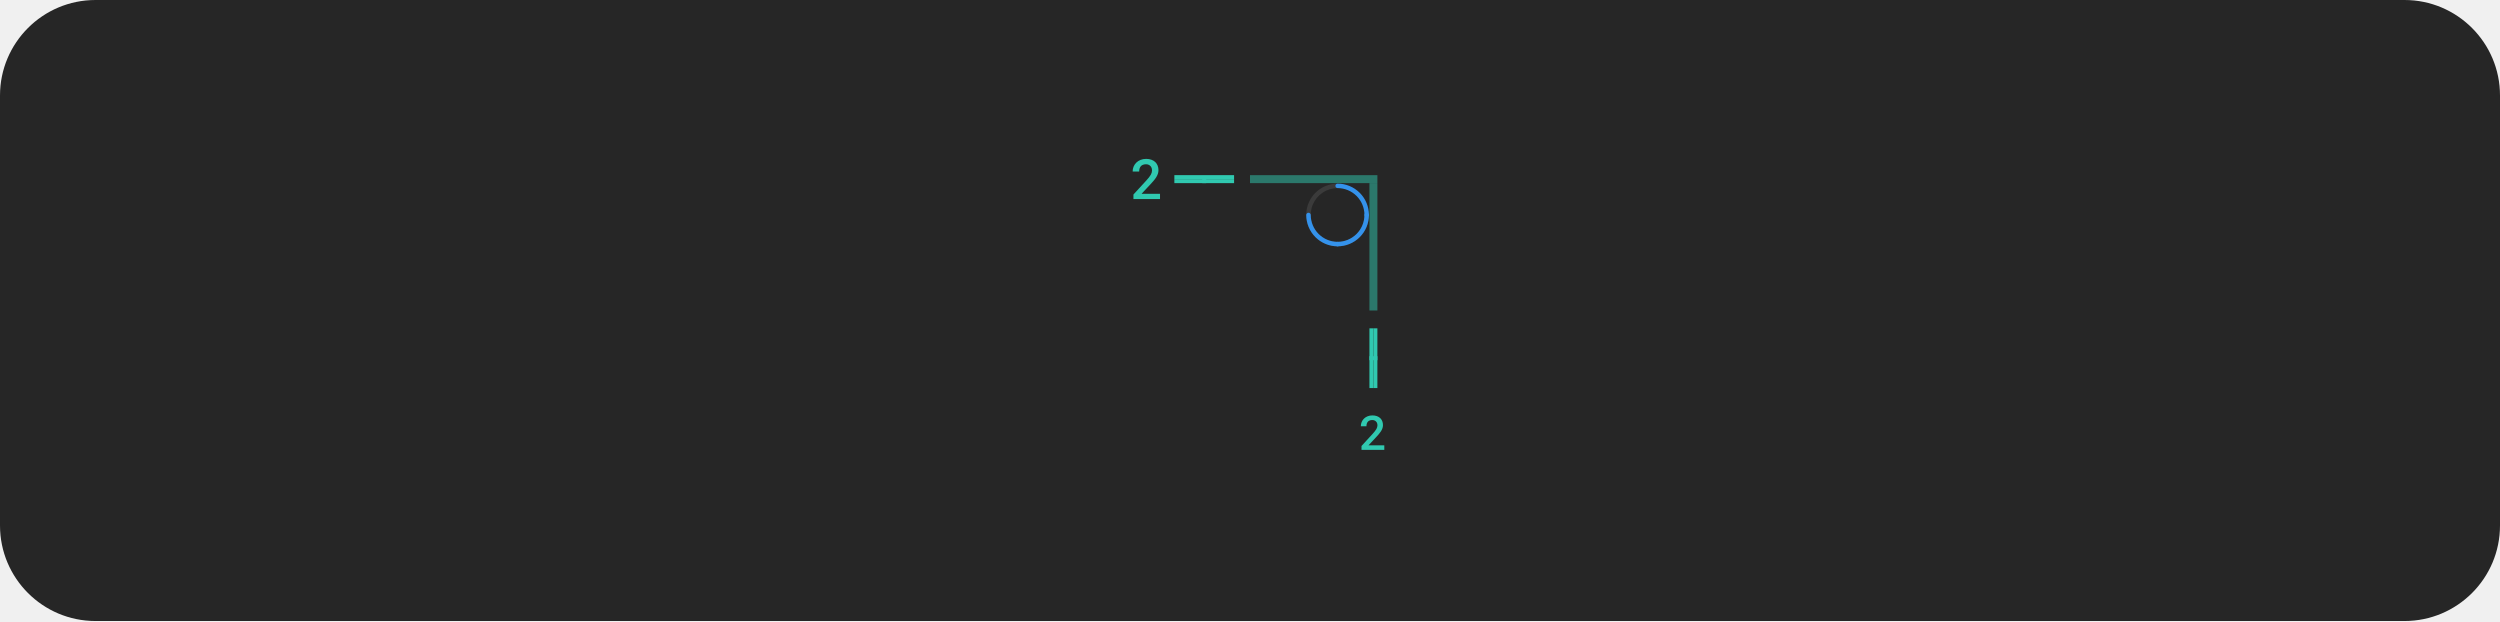
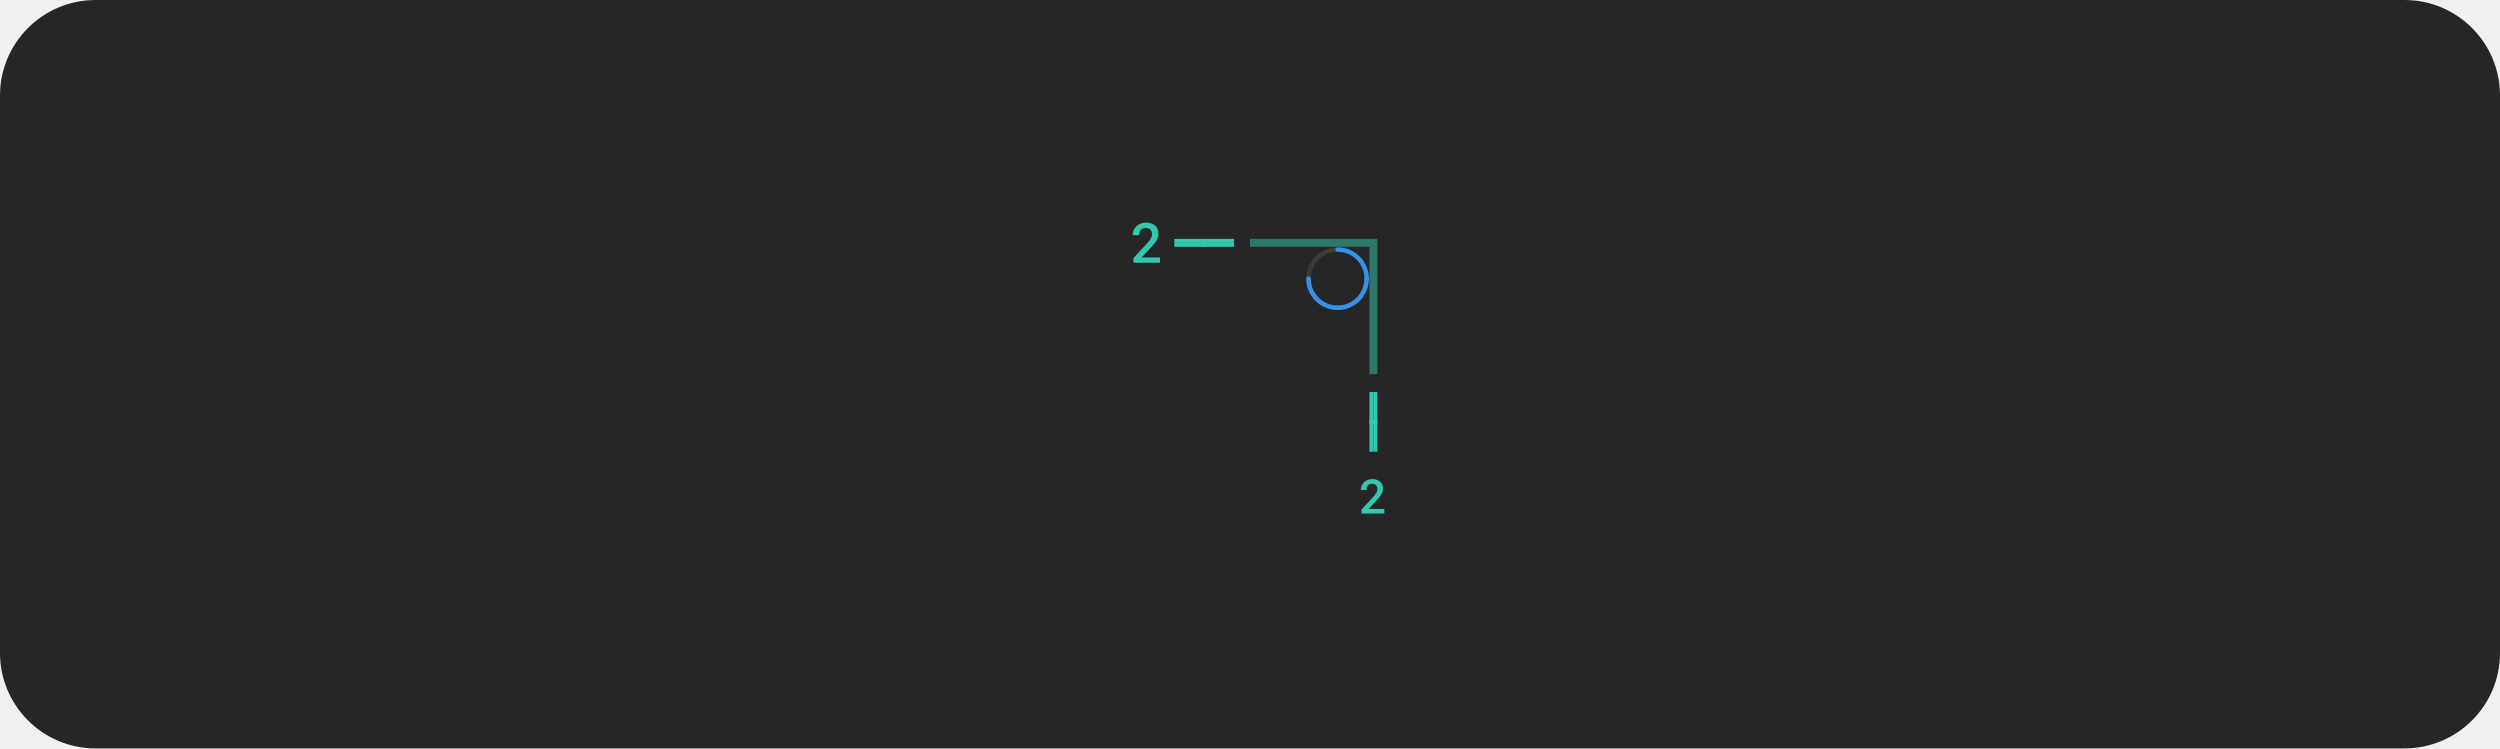
- <svg xmlns="http://www.w3.org/2000/svg" width="628" height="156" viewBox="0 0 628 156" fill="none">
-   <rect width="628" height="156" rx="24" fill="#262626" />
-   <path d="M343.313 54.562C343.239 54.562 343.165 54.548 343.097 54.52C343.029 54.492 342.967 54.45 342.915 54.398C342.862 54.346 342.821 54.284 342.793 54.215C342.764 54.147 342.75 54.074 342.75 54C342.75 55.335 342.354 56.64 341.612 57.75C340.871 58.86 339.817 59.725 338.583 60.236C337.35 60.747 335.993 60.881 334.683 60.62C333.374 60.36 332.171 59.717 331.227 58.773C330.283 57.829 329.64 56.626 329.38 55.317C329.119 54.008 329.253 52.65 329.764 51.417C330.275 50.184 331.14 49.129 332.25 48.388C333.36 47.646 334.665 47.25 336 47.25C335.851 47.25 335.708 47.191 335.602 47.085C335.497 46.98 335.438 46.837 335.438 46.688C335.438 46.538 335.497 46.395 335.602 46.29C335.708 46.184 335.851 46.125 336 46.125C334.442 46.125 332.92 46.587 331.625 47.452C330.33 48.318 329.32 49.547 328.724 50.986C328.128 52.425 327.972 54.009 328.276 55.536C328.58 57.064 329.33 58.467 330.432 59.569C331.533 60.67 332.936 61.42 334.464 61.724C335.991 62.028 337.575 61.872 339.014 61.276C340.453 60.679 341.683 59.67 342.548 58.375C343.413 57.08 343.875 55.557 343.875 54C343.875 54.074 343.861 54.147 343.832 54.215C343.804 54.284 343.763 54.346 343.71 54.398C343.658 54.45 343.596 54.492 343.528 54.52C343.46 54.548 343.386 54.562 343.313 54.562Z" fill="#3B3B3B" />
-   <path d="M335.438 46.688C335.437 46.761 335.452 46.834 335.48 46.903C335.508 46.971 335.55 47.033 335.602 47.085C335.654 47.138 335.716 47.179 335.785 47.207C335.853 47.236 335.926 47.25 336 47.25C337.79 47.252 339.505 47.964 340.771 49.229C342.036 50.495 342.748 52.21 342.75 54C342.75 54.149 342.809 54.292 342.915 54.398C343.02 54.503 343.163 54.562 343.312 54.562C343.462 54.562 343.605 54.503 343.71 54.398C343.816 54.292 343.875 54.149 343.875 54C343.873 51.912 343.042 49.91 341.566 48.434C340.09 46.958 338.088 46.127 336 46.125C335.926 46.125 335.853 46.139 335.785 46.168C335.716 46.196 335.654 46.237 335.602 46.29C335.55 46.342 335.508 46.404 335.48 46.472C335.452 46.541 335.437 46.614 335.438 46.688Z" fill="#3492EB" />
-   <path d="M343.312 53.44C343.239 53.44 343.165 53.454 343.097 53.483C343.029 53.511 342.967 53.552 342.915 53.605C342.862 53.657 342.821 53.719 342.793 53.787C342.764 53.855 342.75 53.929 342.75 54.002C342.748 55.792 342.036 57.508 340.771 58.773C339.505 60.039 337.79 60.751 336 60.752C335.851 60.752 335.708 60.812 335.602 60.917C335.497 61.023 335.437 61.166 335.437 61.315C335.437 61.464 335.497 61.607 335.602 61.713C335.708 61.818 335.851 61.877 336 61.877C338.088 61.875 340.09 61.045 341.566 59.568C343.042 58.092 343.873 56.09 343.875 54.002C343.875 53.929 343.861 53.855 343.832 53.787C343.804 53.719 343.763 53.657 343.71 53.605C343.658 53.552 343.596 53.511 343.528 53.483C343.46 53.454 343.386 53.44 343.312 53.44Z" fill="#3492EB" />
-   <path d="M328.692 53.44C328.766 53.44 328.839 53.454 328.908 53.483C328.976 53.511 329.038 53.552 329.09 53.605C329.142 53.657 329.184 53.719 329.212 53.787C329.24 53.855 329.255 53.929 329.255 54.002C329.257 55.792 329.969 57.508 331.234 58.773C332.5 60.039 334.215 60.751 336.005 60.752C336.154 60.752 336.297 60.812 336.403 60.917C336.508 61.023 336.567 61.166 336.567 61.315C336.567 61.464 336.508 61.607 336.403 61.713C336.297 61.818 336.154 61.877 336.005 61.877C333.917 61.875 331.915 61.045 330.439 59.568C328.963 58.092 328.132 56.09 328.13 54.002C328.13 53.929 328.144 53.855 328.173 53.787C328.201 53.719 328.242 53.657 328.295 53.605C328.347 53.552 328.409 53.511 328.477 53.483C328.545 53.454 328.619 53.44 328.692 53.44Z" fill="#3492EB" />
+ <svg xmlns="http://www.w3.org/2000/svg" width="628" height="188" viewBox="0 0 628 188" fill="none">
+   <rect width="628" height="188" rx="24" fill="#262626" />
+   <path d="M343.313 70.562C343.239 70.562 343.165 70.548 343.097 70.52C343.029 70.492 342.967 70.45 342.915 70.398C342.862 70.346 342.821 70.284 342.793 70.215C342.764 70.147 342.75 70.074 342.75 70C342.75 71.335 342.354 72.64 341.612 73.75C340.871 74.86 339.817 75.725 338.583 76.236C337.35 76.747 335.993 76.881 334.683 76.62C333.374 76.36 332.171 75.717 331.227 74.773C330.283 73.829 329.64 72.626 329.38 71.317C329.119 70.007 329.253 68.65 329.764 67.417C330.275 66.183 331.14 65.129 332.25 64.388C333.36 63.646 334.665 63.25 336 63.25C335.851 63.25 335.708 63.191 335.602 63.085C335.497 62.98 335.438 62.837 335.438 62.688C335.438 62.538 335.497 62.395 335.602 62.29C335.708 62.184 335.851 62.125 336 62.125C334.442 62.125 332.92 62.587 331.625 63.452C330.33 64.317 329.32 65.547 328.724 66.986C328.128 68.425 327.972 70.009 328.276 71.536C328.58 73.064 329.33 74.467 330.432 75.569C331.533 76.67 332.936 77.42 334.464 77.724C335.991 78.028 337.575 77.872 339.014 77.276C340.453 76.68 341.683 75.67 342.548 74.375C343.413 73.08 343.875 71.558 343.875 70C343.875 70.074 343.861 70.147 343.832 70.215C343.804 70.284 343.763 70.346 343.71 70.398C343.658 70.45 343.596 70.492 343.528 70.52C343.46 70.548 343.386 70.562 343.313 70.562Z" fill="#3B3B3B" />
+   <path d="M335.438 62.688C335.437 62.761 335.452 62.834 335.48 62.903C335.508 62.971 335.55 63.033 335.602 63.085C335.654 63.138 335.716 63.179 335.785 63.207C335.853 63.236 335.926 63.25 336 63.25C337.79 63.252 339.505 63.964 340.771 65.229C342.036 66.495 342.748 68.21 342.75 70C342.75 70.149 342.809 70.292 342.915 70.398C343.02 70.503 343.163 70.562 343.312 70.562C343.462 70.562 343.605 70.503 343.71 70.398C343.816 70.292 343.875 70.149 343.875 70C343.873 67.912 343.042 65.91 341.566 64.434C340.09 62.958 338.088 62.127 336 62.125C335.926 62.125 335.853 62.139 335.785 62.168C335.716 62.196 335.654 62.237 335.602 62.29C335.55 62.342 335.508 62.404 335.48 62.472C335.452 62.541 335.437 62.614 335.438 62.688Z" fill="#3492EB" />
+   <path d="M343.312 69.44C343.239 69.44 343.165 69.454 343.097 69.483C343.029 69.511 342.967 69.552 342.915 69.605C342.862 69.657 342.821 69.719 342.793 69.787C342.764 69.855 342.75 69.929 342.75 70.002C342.748 71.792 342.036 73.508 340.771 74.773C339.505 76.039 337.79 76.751 336 76.752C335.851 76.752 335.708 76.812 335.602 76.917C335.497 77.023 335.437 77.166 335.437 77.315C335.437 77.464 335.497 77.607 335.602 77.713C335.708 77.818 335.851 77.877 336 77.877C338.088 77.875 340.09 77.045 341.566 75.568C343.042 74.092 343.873 72.09 343.875 70.002C343.875 69.929 343.861 69.855 343.832 69.787C343.804 69.719 343.763 69.657 343.71 69.605C343.658 69.552 343.596 69.511 343.528 69.483C343.46 69.454 343.386 69.44 343.312 69.44Z" fill="#3492EB" />
+   <path d="M328.692 69.44C328.766 69.44 328.839 69.454 328.908 69.483C328.976 69.511 329.038 69.552 329.09 69.605C329.142 69.657 329.184 69.719 329.212 69.787C329.24 69.855 329.255 69.929 329.255 70.002C329.257 71.792 329.969 73.508 331.234 74.773C332.5 76.039 334.215 76.751 336.005 76.752C336.154 76.752 336.297 76.812 336.403 76.917C336.508 77.023 336.567 77.166 336.567 77.315C336.567 77.464 336.508 77.607 336.403 77.713C336.297 77.818 336.154 77.877 336.005 77.877C333.917 77.875 331.915 77.045 330.439 75.568C328.963 74.092 328.132 72.09 328.13 70.002C328.13 69.929 328.144 69.855 328.173 69.787C328.201 69.719 328.242 69.657 328.295 69.605C328.347 69.552 328.409 69.511 328.477 69.483C328.545 69.454 328.619 69.44 328.692 69.44Z" fill="#3492EB" />
  <g clip-path="url(#clip0_489_5422)">
-     <line x1="344.5" y1="97.478" x2="344.5" y2="82.478" stroke="#30C9B0" />
-     <line x1="344" y1="89.978" x2="346" y2="89.978" stroke="#30C9B0" />
-     <line x1="345.5" y1="97.478" x2="345.5" y2="82.478" stroke="#30C9B0" />
+     <line x1="344.5" y1="113.478" x2="344.5" y2="98.478" stroke="#30C9B0" />
+     <line x1="344" y1="105.978" x2="346" y2="105.978" stroke="#30C9B0" />
+     <line x1="345.5" y1="113.478" x2="345.5" y2="98.478" stroke="#30C9B0" />
  </g>
-   <path d="M347.736 113V111.869H343.764L345.662 109.842C345.912 109.576 346.143 109.318 346.354 109.068C346.568 108.818 346.754 108.57 346.91 108.324C347.062 108.078 347.182 107.83 347.268 107.58C347.357 107.326 347.402 107.064 347.402 106.795C347.402 106.436 347.344 106.107 347.227 105.811C347.109 105.51 346.939 105.252 346.717 105.037C346.49 104.822 346.211 104.654 345.879 104.533C345.551 104.412 345.178 104.352 344.76 104.352C344.314 104.352 343.91 104.424 343.547 104.568C343.188 104.713 342.883 104.908 342.633 105.154C342.379 105.4 342.184 105.689 342.047 106.021C341.91 106.35 341.842 106.699 341.842 107.07H343.248C343.248 106.824 343.279 106.605 343.342 106.414C343.404 106.219 343.498 106.053 343.623 105.916C343.744 105.787 343.896 105.688 344.08 105.617C344.264 105.547 344.48 105.512 344.73 105.512C344.926 105.512 345.102 105.545 345.258 105.611C345.418 105.678 345.555 105.77 345.668 105.887C345.781 106.004 345.867 106.145 345.926 106.309C345.984 106.473 346.014 106.654 346.014 106.854C346.014 107.002 345.992 107.15 345.949 107.299C345.91 107.443 345.844 107.6 345.75 107.768C345.652 107.936 345.525 108.121 345.369 108.324C345.213 108.523 345.02 108.75 344.789 109.004L342.012 112.027V113H347.736Z" fill="#30C9B0" />
-   <rect opacity="0.5" x="344" y="46" width="2" height="32" fill="#30C9B0" />
-   <rect opacity="0.5" x="314" y="44" width="32" height="2" fill="#30C9B0" />
+   <path d="M347.736 129V127.869H343.764L345.662 125.842C345.912 125.576 346.143 125.318 346.354 125.068C346.568 124.818 346.754 124.57 346.91 124.324C347.062 124.078 347.182 123.83 347.268 123.58C347.357 123.326 347.402 123.064 347.402 122.795C347.402 122.436 347.344 122.107 347.227 121.811C347.109 121.51 346.939 121.252 346.717 121.037C346.49 120.822 346.211 120.654 345.879 120.533C345.551 120.412 345.178 120.352 344.76 120.352C344.314 120.352 343.91 120.424 343.547 120.568C343.188 120.713 342.883 120.908 342.633 121.154C342.379 121.4 342.184 121.689 342.047 122.021C341.91 122.35 341.842 122.699 341.842 123.07H343.248C343.248 122.824 343.279 122.605 343.342 122.414C343.404 122.219 343.498 122.053 343.623 121.916C343.744 121.787 343.896 121.688 344.08 121.617C344.264 121.547 344.48 121.512 344.73 121.512C344.926 121.512 345.102 121.545 345.258 121.611C345.418 121.678 345.555 121.77 345.668 121.887C345.781 122.004 345.867 122.145 345.926 122.309C345.984 122.473 346.014 122.654 346.014 122.854C346.014 123.002 345.992 123.15 345.949 123.299C345.91 123.443 345.844 123.6 345.75 123.768C345.652 123.936 345.525 124.121 345.369 124.324C345.213 124.523 345.02 124.75 344.789 125.004L342.012 128.027V129H347.736Z" fill="#30C9B0" />
+   <rect opacity="0.5" x="344" y="62" width="2" height="32" fill="#30C9B0" />
+   <rect opacity="0.5" x="314" y="60" width="32" height="2" fill="#30C9B0" />
  <g clip-path="url(#clip1_489_5422)">
-     <line x1="295" y1="44.5" x2="310" y2="44.5" stroke="#30C9B0" />
-     <line x1="302.5" y1="46.25" x2="302.5" y2="44.25" stroke="#30C9B0" />
-     <line x1="295" y1="45.5" x2="310" y2="45.5" stroke="#30C9B0" />
+     <line x1="295" y1="60.5" x2="310" y2="60.5" stroke="#30C9B0" />
+     <line x1="302.5" y1="62.25" x2="302.5" y2="60.25" stroke="#30C9B0" />
+     <line x1="295" y1="61.5" x2="310" y2="61.5" stroke="#30C9B0" />
  </g>
-   <path d="M291.396 50V48.681H286.762L288.977 46.315C289.268 46.005 289.537 45.705 289.783 45.413C290.034 45.121 290.25 44.832 290.433 44.545C290.61 44.258 290.749 43.968 290.85 43.677C290.954 43.38 291.007 43.075 291.007 42.761C291.007 42.342 290.938 41.959 290.802 41.612C290.665 41.261 290.467 40.961 290.207 40.71C289.943 40.459 289.617 40.263 289.229 40.122C288.847 39.981 288.411 39.91 287.924 39.91C287.404 39.91 286.933 39.995 286.509 40.163C286.09 40.332 285.734 40.56 285.442 40.847C285.146 41.134 284.918 41.471 284.759 41.858C284.599 42.241 284.52 42.649 284.52 43.082H286.16C286.16 42.795 286.197 42.54 286.27 42.316C286.342 42.089 286.452 41.895 286.598 41.735C286.739 41.585 286.917 41.469 287.131 41.387C287.345 41.305 287.598 41.264 287.89 41.264C288.118 41.264 288.323 41.302 288.505 41.38C288.692 41.457 288.851 41.565 288.983 41.701C289.116 41.838 289.216 42.002 289.284 42.193C289.353 42.385 289.387 42.597 289.387 42.829C289.387 43.002 289.362 43.175 289.312 43.349C289.266 43.517 289.188 43.7 289.079 43.895C288.965 44.092 288.817 44.308 288.635 44.545C288.452 44.777 288.227 45.042 287.958 45.338L284.718 48.865V50H291.396Z" fill="#30C9B0" />
+   <path d="M291.396 66V64.681H286.762L288.977 62.315C289.268 62.005 289.537 61.705 289.783 61.413C290.034 61.121 290.25 60.832 290.433 60.545C290.61 60.258 290.749 59.968 290.85 59.677C290.954 59.38 291.007 59.075 291.007 58.761C291.007 58.342 290.938 57.959 290.802 57.612C290.665 57.261 290.467 56.961 290.207 56.71C289.943 56.459 289.617 56.263 289.229 56.122C288.847 55.981 288.411 55.91 287.924 55.91C287.404 55.91 286.933 55.995 286.509 56.163C286.09 56.332 285.734 56.56 285.442 56.847C285.146 57.134 284.918 57.471 284.759 57.858C284.599 58.241 284.52 58.649 284.52 59.082H286.16C286.16 58.795 286.197 58.54 286.27 58.316C286.342 58.089 286.452 57.895 286.598 57.735C286.739 57.585 286.917 57.469 287.131 57.387C287.345 57.305 287.598 57.264 287.89 57.264C288.118 57.264 288.323 57.302 288.505 57.38C288.692 57.457 288.851 57.565 288.983 57.701C289.116 57.838 289.216 58.002 289.284 58.193C289.353 58.385 289.387 58.597 289.387 58.829C289.387 59.002 289.362 59.175 289.312 59.349C289.266 59.517 289.188 59.7 289.079 59.895C288.965 60.092 288.817 60.308 288.635 60.545C288.452 60.777 288.227 61.042 287.958 61.338L284.718 64.865V66H291.396Z" fill="#30C9B0" />
  <defs>
    <clipPath id="clip0_489_5422">
-       <rect width="2" height="15" fill="white" transform="translate(344 82.4775)" />
+       <rect width="2" height="15" fill="white" transform="translate(344 98.4775)" />
    </clipPath>
    <clipPath id="clip1_489_5422">
-       <rect width="15" height="2" fill="white" transform="translate(295 44)" />
+       <rect width="15" height="2" fill="white" transform="translate(295 60)" />
    </clipPath>
  </defs>
</svg>
